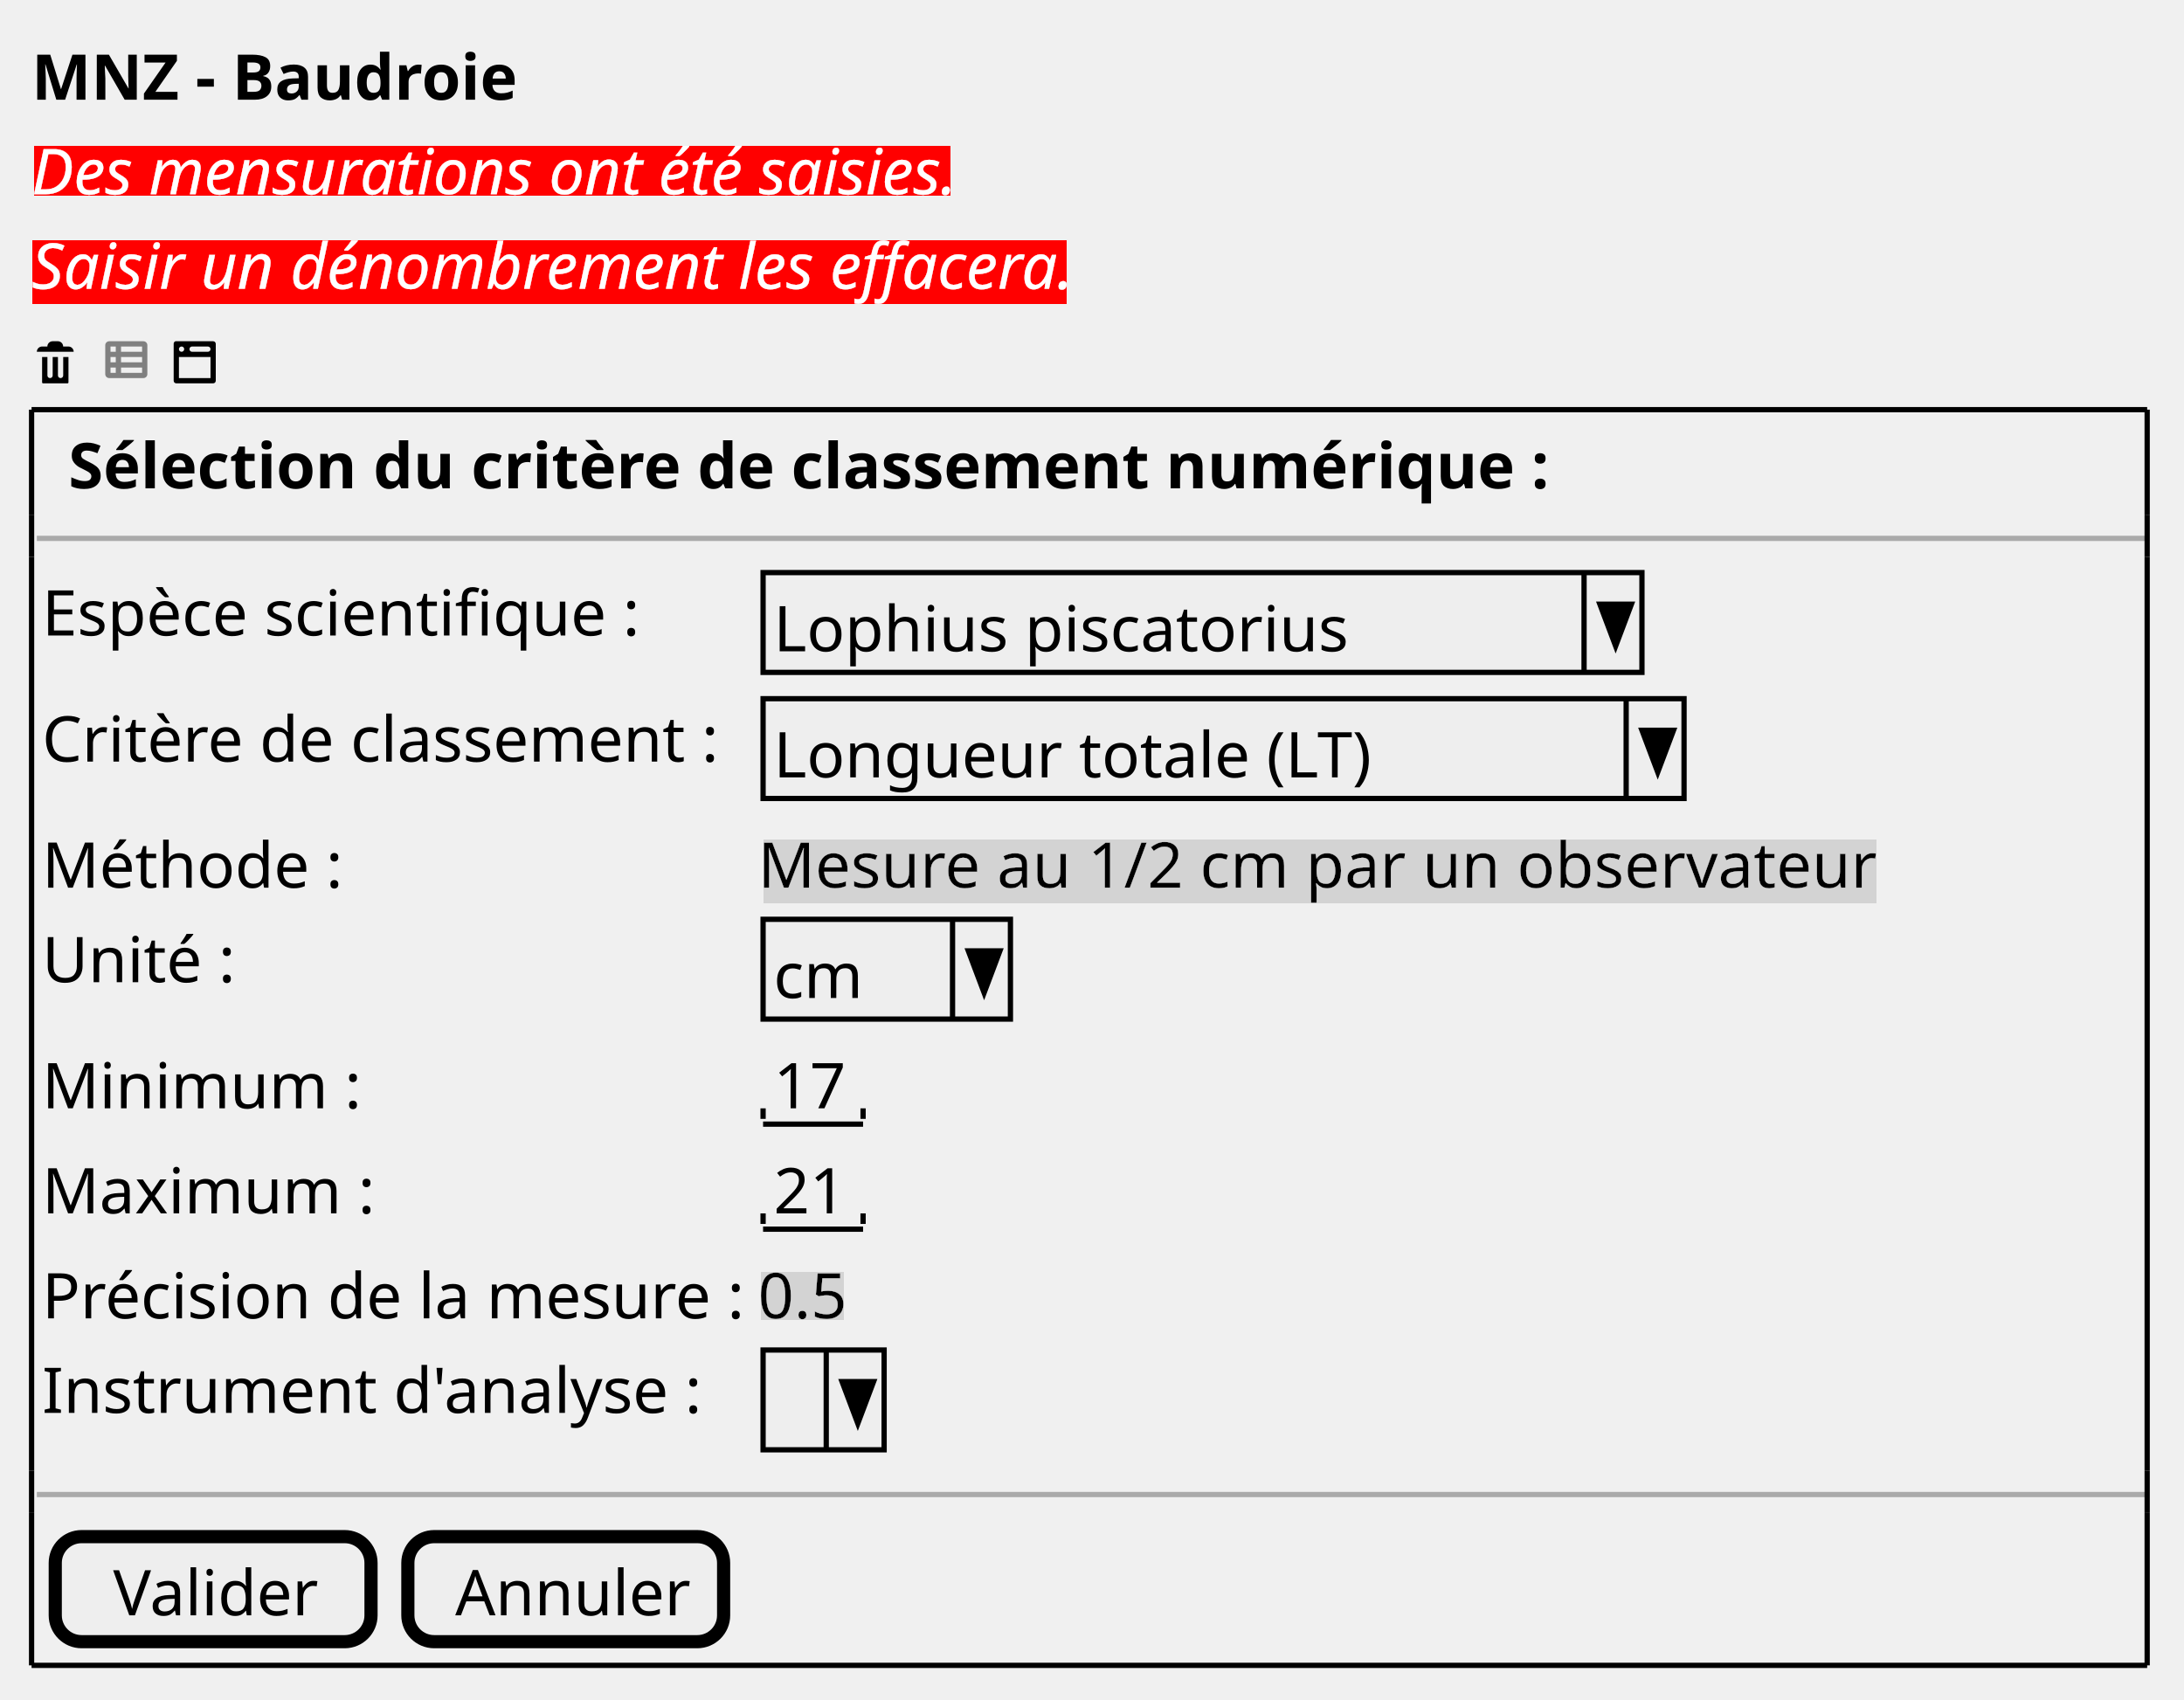
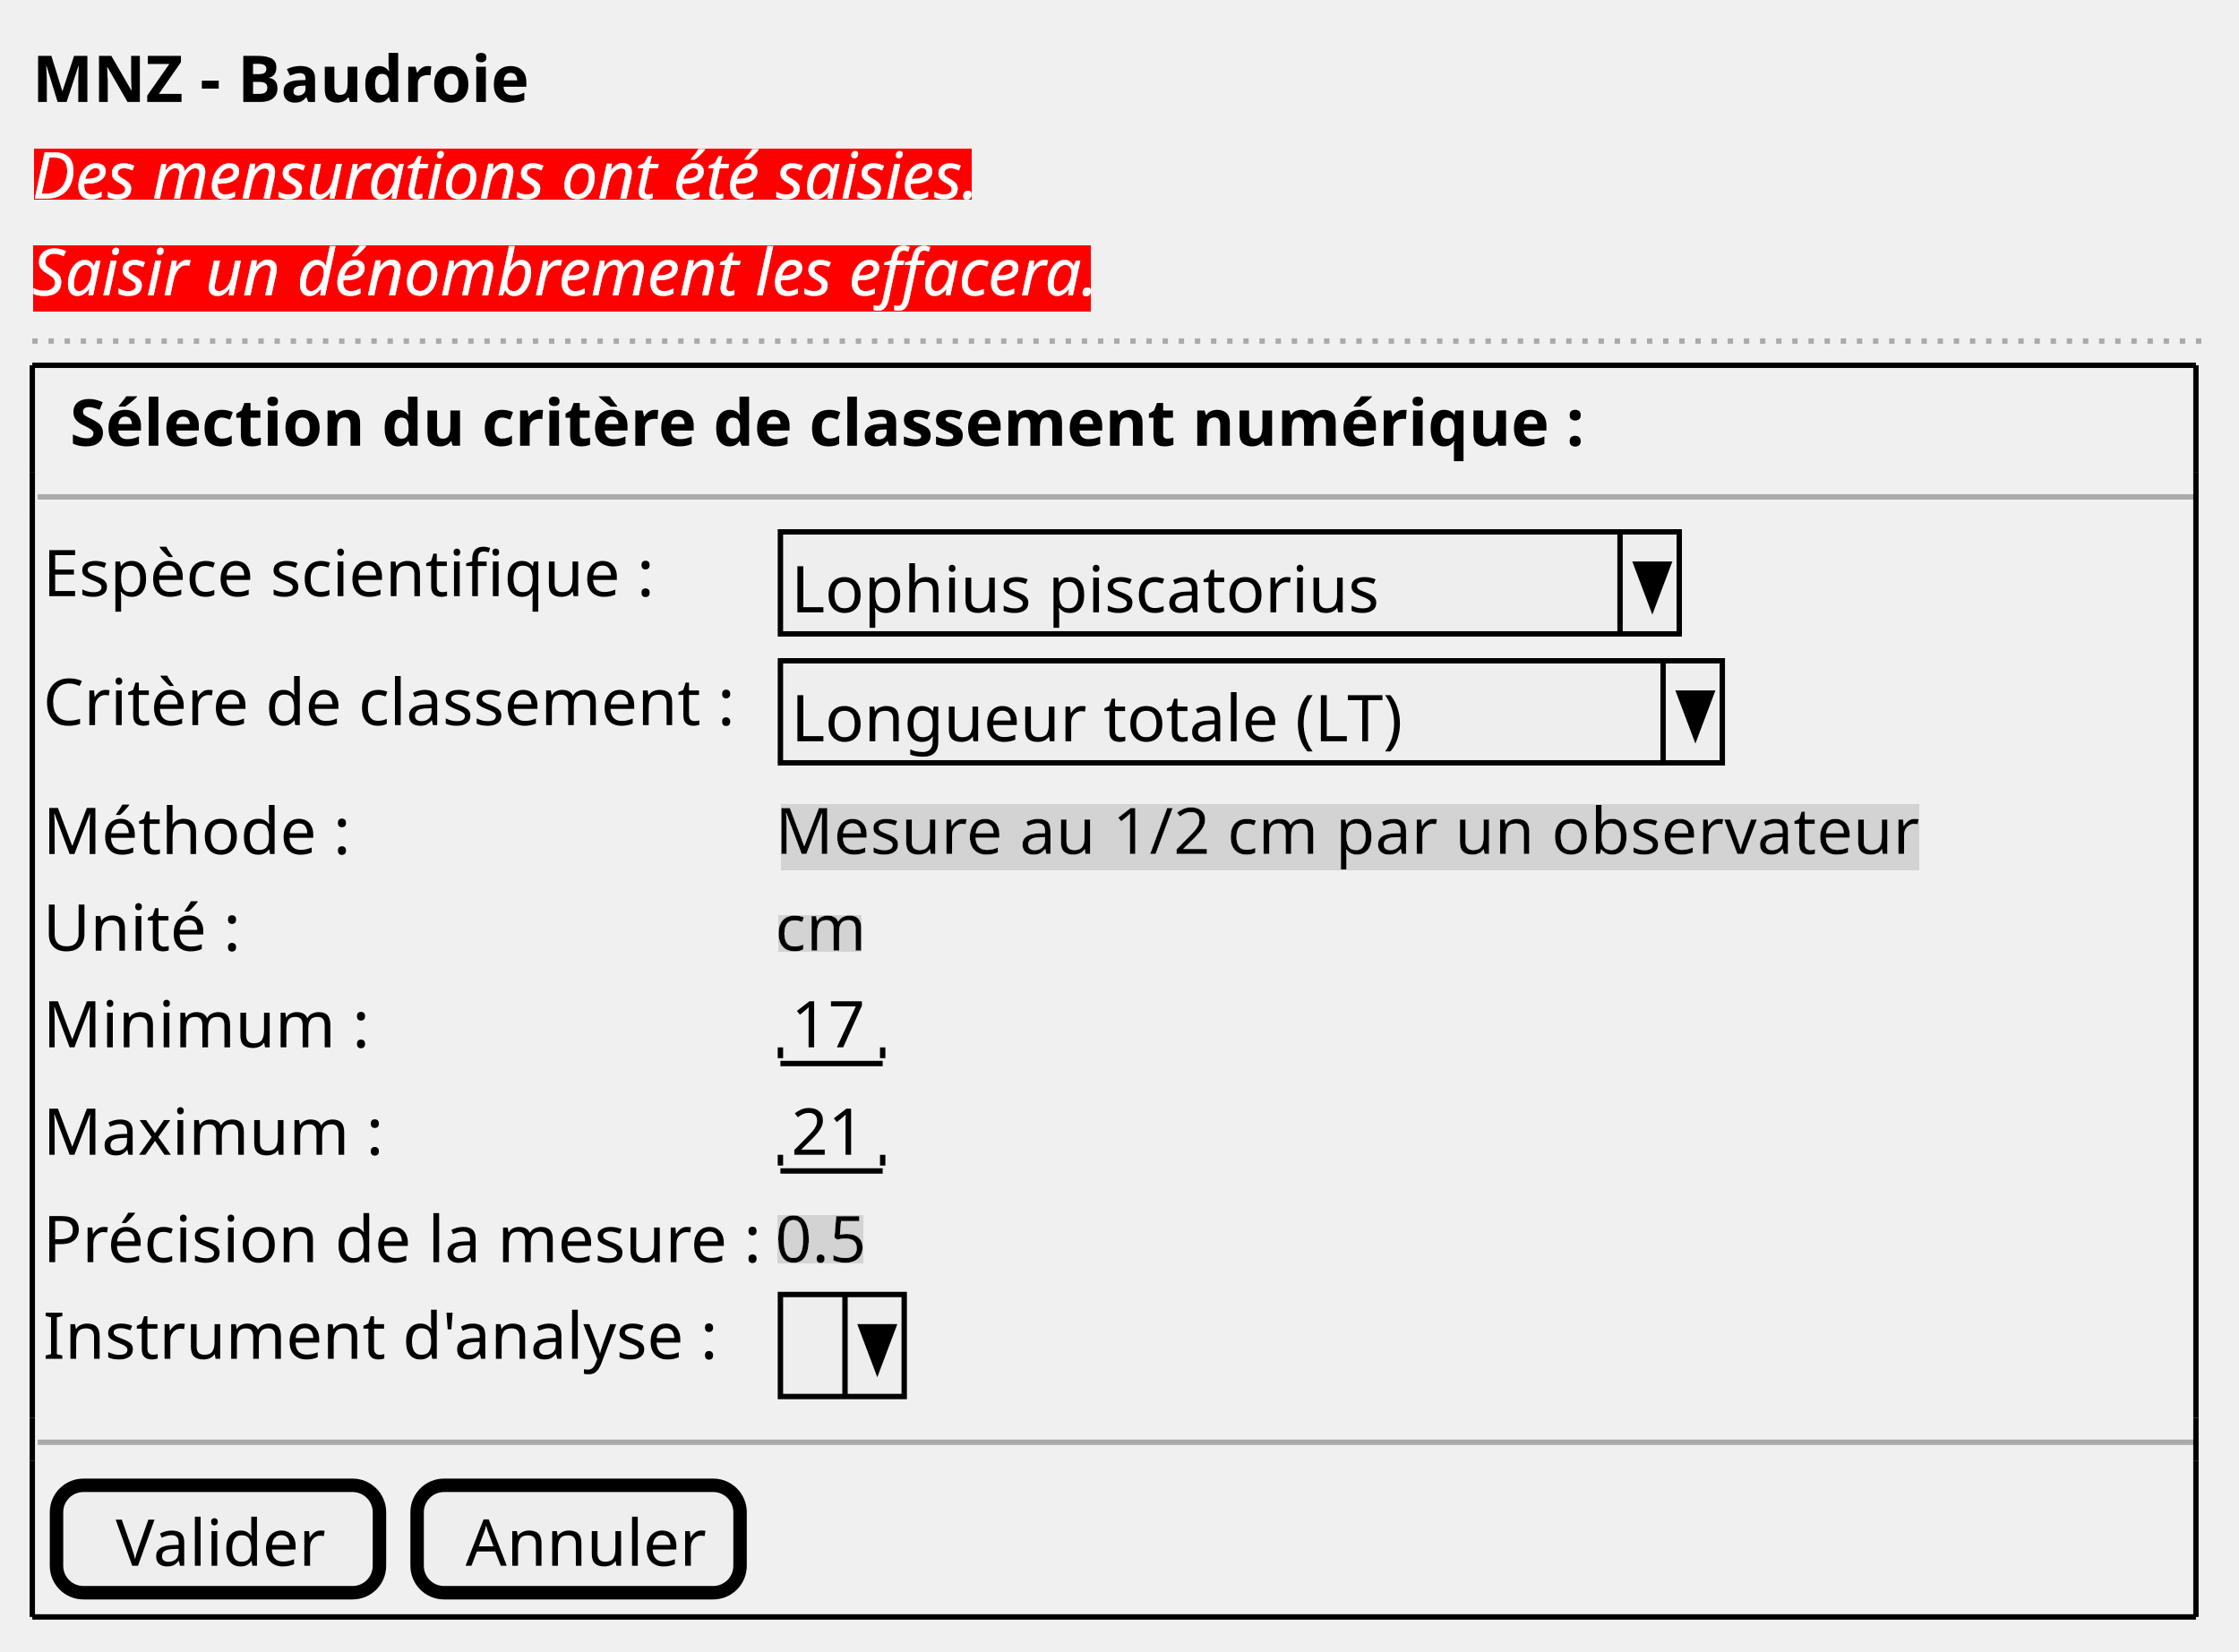
- <svg xmlns="http://www.w3.org/2000/svg" contentStyleType="text/css" height="323px" preserveAspectRatio="none" style="width:415px;height:323px;background:#FFFFFF;" version="1.1" viewBox="0 0 415 323" width="415px" zoomAndPan="magnify">
+ <svg xmlns="http://www.w3.org/2000/svg" contentStyleType="text/css" height="307px" preserveAspectRatio="none" style="width:416px;height:307px;background:#FFFFFF;" version="1.1" viewBox="0 0 416 307" width="416px" zoomAndPan="magnify">
  <defs>
-     <filter height="1" id="bjhuhbyklizbh0" width="1" x="0" y="0">
+     <filter height="1" id="byy9ta9bxyt3o0" width="1" x="0" y="0">
      <feFlood flood-color="#FF0000" result="flood" />
      <feComposite in="SourceGraphic" in2="flood" operator="over" />
    </filter>
-     <filter height="1" id="bjhuhbyklizbh1" width="1" x="0" y="0">
+     <filter height="1" id="byy9ta9bxyt3o1" width="1" x="0" y="0">
      <feFlood flood-color="#D3D3D3" result="flood" />
      <feComposite in="SourceGraphic" in2="flood" operator="over" />
    </filter>
  </defs>
  <g>
    <text fill="#000000" font-family="sans-serif" font-size="12" font-weight="bold" lengthAdjust="spacing" textLength="86" x="6" y="18.949">MNZ - Baudroie</text>
-     <text fill="#FFFFFF" filter="url(#bjhuhbyklizbh0)" font-family="sans-serif" font-size="12" font-style="italic" lengthAdjust="spacing" textLength="184" x="6" y="36.91">Des mensurations ont été saisies.</text>
-     <text fill="#FFFFFF" filter="url(#bjhuhbyklizbh0)" font-family="sans-serif" font-size="12" font-style="italic" lengthAdjust="spacing" textLength="206" x="6" y="54.871">Saisir un dénombrement les effacera.</text>
-     <path d="M10,64.844 C9.45,64.844 9,65.294 9,65.844 L8,65.844 C7.45,65.844 7,66.294 7,66.844 L14,66.844 C14,66.294 13.55,65.844 13,65.844 L12,65.844 C12,65.294 11.55,64.844 11,64.844 L10,64.844 M8,67.844 L8,72.654 C8,72.764 8.08,72.844 8.19,72.844 L12.82,72.844 C12.93,72.844 13.01,72.764 13.01,72.654 L13.01,67.844 L12.01,67.844 L12.01,71.344 C12.01,71.624 11.79,71.844 11.51,71.844 C11.23,71.844 11.01,71.624 11.01,71.344 L11.01,67.844 L10.01,67.844 L10.01,71.344 C10.01,71.624 9.79,71.844 9.51,71.844 C9.23,71.844 9.01,71.624 9.01,71.344 L9.01,67.844 L8.01,67.844 " fill="#000000" style="stroke:;stroke-width:0.0;stroke-dasharray:;" />
-     <text fill="#000000" font-family="sans-serif" font-size="12" lengthAdjust="spacing" textLength="3" x="16" y="72.832"> </text>
-     <path d="M20.75,64.844 C20.34,64.844 20,65.184 20,65.594 L20,71.094 C20,71.504 20.34,71.844 20.75,71.844 L27.25,71.844 C27.66,71.844 28,71.504 28,71.094 L28,65.594 C28,65.184 27.66,64.844 27.25,64.844 L20.75,64.844 M21,65.844 L22,65.844 L22,66.844 L21,66.844 L21,65.844 M23,65.844 L27,65.844 L27,66.844 L23,66.844 L23,65.844 M21,67.844 L22,67.844 L22,68.844 L21,68.844 L21,67.844 M23,67.844 L27,67.844 L27,68.844 L23,68.844 L23,67.844 M21,69.844 L22,69.844 L22,70.844 L21,70.844 L21,69.844 M23,69.844 L27,69.844 L27,70.844 L23,70.844 L23,69.844 " fill="#808080" style="stroke:;stroke-width:0.0;stroke-dasharray:;" />
-     <text fill="#000000" font-family="sans-serif" font-size="12" lengthAdjust="spacing" textLength="3" x="29" y="72.832"> </text>
-     <path d="M33.34,64.844 A0.5,0.5 0 0 0 33,65.344 L33,72.344 A0.5,0.5 0 0 0 33.5,72.844 L40.5,72.844 A0.5,0.5 0 0 0 41,72.344 L41,65.344 A0.5,0.5 0 0 0 40.5,64.844 L33.5,64.844 A0.5,0.5 0 0 0 33.41,64.844 A0.5,0.5 0 0 0 33.35,64.844 M34.5,65.844 C34.78,65.844 35,66.064 35,66.344 C35,66.624 34.78,66.844 34.5,66.844 C34.22,66.844 34,66.624 34,66.344 C34,66.064 34.22,65.844 34.5,65.844 M36.5,65.844 L39.5,65.844 C39.78,65.844 40,66.064 40,66.344 C40,66.624 39.78,66.844 39.5,66.844 L36.5,66.844 C36.22,66.844 36,66.624 36,66.344 C36,66.064 36.22,65.844 36.5,65.844 M34,67.844 L40,67.844 L40,71.844 L34,71.844 L34,67.844 " fill="#000000" style="stroke:;stroke-width:0.0;stroke-dasharray:;" />
-     <text fill="#000000" font-family="sans-serif" font-size="12" font-weight="bold" lengthAdjust="spacing" textLength="268" x="13" y="92.793">Sélection du critère de classement numérique :</text>
-     <line style="stroke:#AAAAAA;stroke-width:1.0;" x1="7" x2="408" y1="102.305" y2="102.305" />
-     <text fill="#000000" font-family="sans-serif" font-size="12" lengthAdjust="spacing" textLength="114" x="8" y="120.754">Espèce scientifique :</text>
-     <rect fill="#EEEEEE" height="18.961" style="stroke:#000000;stroke-width:1.0;" width="167" x="145" y="108.805" />
-     <text fill="#000000" font-family="sans-serif" font-size="12" lengthAdjust="spacing" textLength="109" x="147" y="123.754">Lophius piscatorius</text>
-     <line style="stroke:#000000;stroke-width:1.0;" x1="301" x2="301" y1="108.805" y2="127.766" />
-     <polygon fill="#000000" points="304,114.805,310,114.805,307,122.766" style="stroke:#000000;stroke-width:1.0;" />
-     <text fill="#000000" font-family="sans-serif" font-size="12" lengthAdjust="spacing" textLength="128" x="8" y="144.715">Critère de classement :</text>
-     <rect fill="#EEEEEE" height="18.961" style="stroke:#000000;stroke-width:1.0;" width="175" x="145" y="132.766" />
-     <text fill="#000000" font-family="sans-serif" font-size="12" lengthAdjust="spacing" textLength="111" x="147" y="147.715">Longueur totale (LT)</text>
-     <line style="stroke:#000000;stroke-width:1.0;" x1="309" x2="309" y1="132.766" y2="151.727" />
-     <polygon fill="#000000" points="312,138.766,318,138.766,315,146.727" style="stroke:#000000;stroke-width:1.0;" />
-     <text fill="#000000" font-family="sans-serif" font-size="12" lengthAdjust="spacing" textLength="53" x="8" y="168.676">Méthode :</text>
-     <text fill="#000000" filter="url(#bjhuhbyklizbh1)" font-family="sans-serif" font-size="12" lengthAdjust="spacing" textLength="204" x="144" y="168.676">Mesure au 1/2 cm par un observateur</text>
-     <text fill="#000000" font-family="sans-serif" font-size="12" lengthAdjust="spacing" textLength="35" x="8" y="186.637">Unité :</text>
-     <rect fill="#EEEEEE" height="18.961" style="stroke:#000000;stroke-width:1.0;" width="47" x="145" y="174.688" />
-     <text fill="#000000" font-family="sans-serif" font-size="12" lengthAdjust="spacing" textLength="17" x="147" y="189.637">cm</text>
-     <line style="stroke:#000000;stroke-width:1.0;" x1="181" x2="181" y1="174.688" y2="193.648" />
-     <polygon fill="#000000" points="184,180.688,190,180.688,187,188.648" style="stroke:#000000;stroke-width:1.0;" />
-     <text fill="#000000" font-family="sans-serif" font-size="12" lengthAdjust="spacing" textLength="57" x="8" y="210.598">Minimum :</text>
-     <text fill="#000000" font-family="sans-serif" font-size="12" lengthAdjust="spacing" textLength="14" x="147" y="210.598">17</text>
-     <line style="stroke:#000000;stroke-width:1.0;" x1="145" x2="164" y1="213.609" y2="213.609" />
-     <line style="stroke:#000000;stroke-width:1.0;" x1="145" x2="145" y1="210.609" y2="212.609" />
-     <line style="stroke:#000000;stroke-width:1.0;" x1="164" x2="164" y1="210.609" y2="212.609" />
-     <text fill="#000000" font-family="sans-serif" font-size="12" lengthAdjust="spacing" textLength="59" x="8" y="230.559">Maximum :</text>
-     <text fill="#000000" font-family="sans-serif" font-size="12" lengthAdjust="spacing" textLength="14" x="147" y="230.559">21</text>
-     <line style="stroke:#000000;stroke-width:1.0;" x1="145" x2="164" y1="233.57" y2="233.57" />
-     <line style="stroke:#000000;stroke-width:1.0;" x1="145" x2="145" y1="230.57" y2="232.57" />
-     <line style="stroke:#000000;stroke-width:1.0;" x1="164" x2="164" y1="230.57" y2="232.57" />
-     <text fill="#000000" font-family="sans-serif" font-size="12" lengthAdjust="spacing" textLength="134" x="8" y="250.519">Précision de la mesure :</text>
-     <text fill="#000000" filter="url(#bjhuhbyklizbh1)" font-family="sans-serif" font-size="12" lengthAdjust="spacing" textLength="17" x="144" y="250.519">0.5</text>
-     <text fill="#000000" font-family="sans-serif" font-size="12" lengthAdjust="spacing" textLength="120" x="8" y="268.481">Instrument d'analyse :</text>
-     <rect fill="#EEEEEE" height="18.961" style="stroke:#000000;stroke-width:1.0;" width="23" x="145" y="256.531" />
-     <text fill="#000000" font-family="sans-serif" font-size="12" lengthAdjust="spacing" textLength="3" x="147" y="271.481"> </text>
-     <line style="stroke:#000000;stroke-width:1.0;" x1="157" x2="157" y1="256.531" y2="275.492" />
-     <polygon fill="#000000" points="160,262.531,166,262.531,163,270.492" style="stroke:#000000;stroke-width:1.0;" />
-     <line style="stroke:#AAAAAA;stroke-width:1.0;" x1="7" x2="408" y1="283.992" y2="283.992" />
-     <rect fill="#EEEEEE" height="19.961" rx="5" ry="5" style="stroke:#000000;stroke-width:2.5;" width="60" x="10.5" y="291.992" />
-     <text fill="#000000" font-family="sans-serif" font-size="12" lengthAdjust="spacing" textLength="38" x="21.5" y="306.941">Valider</text>
-     <rect fill="#EEEEEE" height="19.961" rx="5" ry="5" style="stroke:#000000;stroke-width:2.5;" width="60" x="77.5" y="291.992" />
-     <text fill="#000000" font-family="sans-serif" font-size="12" lengthAdjust="spacing" textLength="42" x="86.5" y="306.941">Annuler</text>
-     <line style="stroke:#000000;stroke-width:1.0;" x1="6" x2="408" y1="77.844" y2="77.844" />
-     <line style="stroke:#000000;stroke-width:1.0;" x1="6" x2="408" y1="316.453" y2="316.453" />
-     <line style="stroke:#000000;stroke-width:1.0;" x1="6" x2="6" y1="77.844" y2="97.805" />
-     <line style="stroke:#000000;stroke-width:1.0;" x1="408" x2="408" y1="97.805" y2="105.805" />
-     <line style="stroke:#000000;stroke-width:1.0;" x1="408" x2="408" y1="77.844" y2="97.805" />
-     <line style="stroke:#000000;stroke-width:1.0;" x1="6" x2="6" y1="287.492" y2="316.453" />
-     <line style="stroke:#000000;stroke-width:1.0;" x1="6" x2="6" y1="279.492" y2="287.492" />
-     <line style="stroke:#000000;stroke-width:1.0;" x1="408" x2="408" y1="287.492" y2="316.453" />
-     <line style="stroke:#000000;stroke-width:1.0;" x1="6" x2="6" y1="105.805" y2="279.492" />
-     <line style="stroke:#000000;stroke-width:1.0;" x1="408" x2="408" y1="279.492" y2="287.492" />
-     <line style="stroke:#000000;stroke-width:1.0;" x1="6" x2="6" y1="97.805" y2="105.805" />
-     <line style="stroke:#000000;stroke-width:1.0;" x1="408" x2="408" y1="105.805" y2="279.492" />
+     <text fill="#FFFFFF" filter="url(#byy9ta9bxyt3o0)" font-family="sans-serif" font-size="12" font-style="italic" lengthAdjust="spacing" textLength="184" x="6" y="36.91">Des mensurations ont été saisies.</text>
+     <text fill="#FFFFFF" filter="url(#byy9ta9bxyt3o0)" font-family="sans-serif" font-size="12" font-style="italic" lengthAdjust="spacing" textLength="206" x="6" y="54.871">Saisir un dénombrement les effacera.</text>
+     <line style="stroke:#AAAAAA;stroke-width:1.0;stroke-dasharray:1.0,2.0;" x1="6" x2="409" y1="63.383" y2="63.383" />
+     <text fill="#000000" font-family="sans-serif" font-size="12" font-weight="bold" lengthAdjust="spacing" textLength="268" x="13" y="82.832">Sélection du critère de classement numérique :</text>
+     <line style="stroke:#AAAAAA;stroke-width:1.0;" x1="7" x2="408" y1="92.344" y2="92.344" />
+     <text fill="#000000" font-family="sans-serif" font-size="12" lengthAdjust="spacing" textLength="114" x="8" y="110.793">Espèce scientifique :</text>
+     <rect fill="#EEEEEE" height="18.961" style="stroke:#000000;stroke-width:1.0;" width="167" x="145" y="98.844" />
+     <text fill="#000000" font-family="sans-serif" font-size="12" lengthAdjust="spacing" textLength="109" x="147" y="113.793">Lophius piscatorius</text>
+     <line style="stroke:#000000;stroke-width:1.0;" x1="301" x2="301" y1="98.844" y2="117.805" />
+     <polygon fill="#000000" points="304,104.844,310,104.844,307,112.805" style="stroke:#000000;stroke-width:1.0;" />
+     <text fill="#000000" font-family="sans-serif" font-size="12" lengthAdjust="spacing" textLength="128" x="8" y="134.754">Critère de classement :</text>
+     <rect fill="#EEEEEE" height="18.961" style="stroke:#000000;stroke-width:1.0;" width="175" x="145" y="122.805" />
+     <text fill="#000000" font-family="sans-serif" font-size="12" lengthAdjust="spacing" textLength="111" x="147" y="137.754">Longueur totale (LT)</text>
+     <line style="stroke:#000000;stroke-width:1.0;" x1="309" x2="309" y1="122.805" y2="141.766" />
+     <polygon fill="#000000" points="312,128.805,318,128.805,315,136.766" style="stroke:#000000;stroke-width:1.0;" />
+     <text fill="#000000" font-family="sans-serif" font-size="12" lengthAdjust="spacing" textLength="53" x="8" y="158.715">Méthode :</text>
+     <text fill="#000000" filter="url(#byy9ta9bxyt3o1)" font-family="sans-serif" font-size="12" lengthAdjust="spacing" textLength="204" x="144" y="158.715">Mesure au 1/2 cm par un observateur</text>
+     <text fill="#000000" font-family="sans-serif" font-size="12" lengthAdjust="spacing" textLength="35" x="8" y="176.676">Unité :</text>
+     <text fill="#000000" filter="url(#byy9ta9bxyt3o1)" font-family="sans-serif" font-size="12" lengthAdjust="spacing" textLength="17" x="144" y="176.676">cm</text>
+     <text fill="#000000" font-family="sans-serif" font-size="12" lengthAdjust="spacing" textLength="57" x="8" y="194.637">Minimum :</text>
+     <text fill="#000000" font-family="sans-serif" font-size="12" lengthAdjust="spacing" textLength="14" x="147" y="194.637">17</text>
+     <line style="stroke:#000000;stroke-width:1.0;" x1="145" x2="164" y1="197.648" y2="197.648" />
+     <line style="stroke:#000000;stroke-width:1.0;" x1="145" x2="145" y1="194.648" y2="196.648" />
+     <line style="stroke:#000000;stroke-width:1.0;" x1="164" x2="164" y1="194.648" y2="196.648" />
+     <text fill="#000000" font-family="sans-serif" font-size="12" lengthAdjust="spacing" textLength="59" x="8" y="214.598">Maximum :</text>
+     <text fill="#000000" font-family="sans-serif" font-size="12" lengthAdjust="spacing" textLength="14" x="147" y="214.598">21</text>
+     <line style="stroke:#000000;stroke-width:1.0;" x1="145" x2="164" y1="217.609" y2="217.609" />
+     <line style="stroke:#000000;stroke-width:1.0;" x1="145" x2="145" y1="214.609" y2="216.609" />
+     <line style="stroke:#000000;stroke-width:1.0;" x1="164" x2="164" y1="214.609" y2="216.609" />
+     <text fill="#000000" font-family="sans-serif" font-size="12" lengthAdjust="spacing" textLength="134" x="8" y="234.559">Précision de la mesure :</text>
+     <text fill="#000000" filter="url(#byy9ta9bxyt3o1)" font-family="sans-serif" font-size="12" lengthAdjust="spacing" textLength="17" x="144" y="234.559">0.5</text>
+     <text fill="#000000" font-family="sans-serif" font-size="12" lengthAdjust="spacing" textLength="120" x="8" y="252.519">Instrument d'analyse :</text>
+     <rect fill="#EEEEEE" height="18.961" style="stroke:#000000;stroke-width:1.0;" width="23" x="145" y="240.57" />
+     <text fill="#000000" font-family="sans-serif" font-size="12" lengthAdjust="spacing" textLength="3" x="147" y="255.519"> </text>
+     <line style="stroke:#000000;stroke-width:1.0;" x1="157" x2="157" y1="240.57" y2="259.531" />
+     <polygon fill="#000000" points="160,246.57,166,246.57,163,254.531" style="stroke:#000000;stroke-width:1.0;" />
+     <line style="stroke:#AAAAAA;stroke-width:1.0;" x1="7" x2="408" y1="268.031" y2="268.031" />
+     <rect fill="#EEEEEE" height="19.961" rx="5" ry="5" style="stroke:#000000;stroke-width:2.5;" width="60" x="10.5" y="276.031" />
+     <text fill="#000000" font-family="sans-serif" font-size="12" lengthAdjust="spacing" textLength="38" x="21.5" y="290.981">Valider</text>
+     <rect fill="#EEEEEE" height="19.961" rx="5" ry="5" style="stroke:#000000;stroke-width:2.5;" width="60" x="77.5" y="276.031" />
+     <text fill="#000000" font-family="sans-serif" font-size="12" lengthAdjust="spacing" textLength="42" x="86.5" y="290.981">Annuler</text>
+     <line style="stroke:#000000;stroke-width:1.0;" x1="6" x2="408" y1="67.883" y2="67.883" />
+     <line style="stroke:#000000;stroke-width:1.0;" x1="6" x2="408" y1="300.492" y2="300.492" />
+     <line style="stroke:#000000;stroke-width:1.0;" x1="6" x2="6" y1="67.883" y2="87.844" />
+     <line style="stroke:#000000;stroke-width:1.0;" x1="408" x2="408" y1="87.844" y2="95.844" />
+     <line style="stroke:#000000;stroke-width:1.0;" x1="408" x2="408" y1="67.883" y2="87.844" />
+     <line style="stroke:#000000;stroke-width:1.0;" x1="6" x2="6" y1="271.531" y2="300.492" />
+     <line style="stroke:#000000;stroke-width:1.0;" x1="6" x2="6" y1="263.531" y2="271.531" />
+     <line style="stroke:#000000;stroke-width:1.0;" x1="408" x2="408" y1="271.531" y2="300.492" />
+     <line style="stroke:#000000;stroke-width:1.0;" x1="6" x2="6" y1="95.844" y2="263.531" />
+     <line style="stroke:#000000;stroke-width:1.0;" x1="408" x2="408" y1="263.531" y2="271.531" />
+     <line style="stroke:#000000;stroke-width:1.0;" x1="6" x2="6" y1="87.844" y2="95.844" />
+     <line style="stroke:#000000;stroke-width:1.0;" x1="408" x2="408" y1="95.844" y2="263.531" />
  </g>
</svg>
